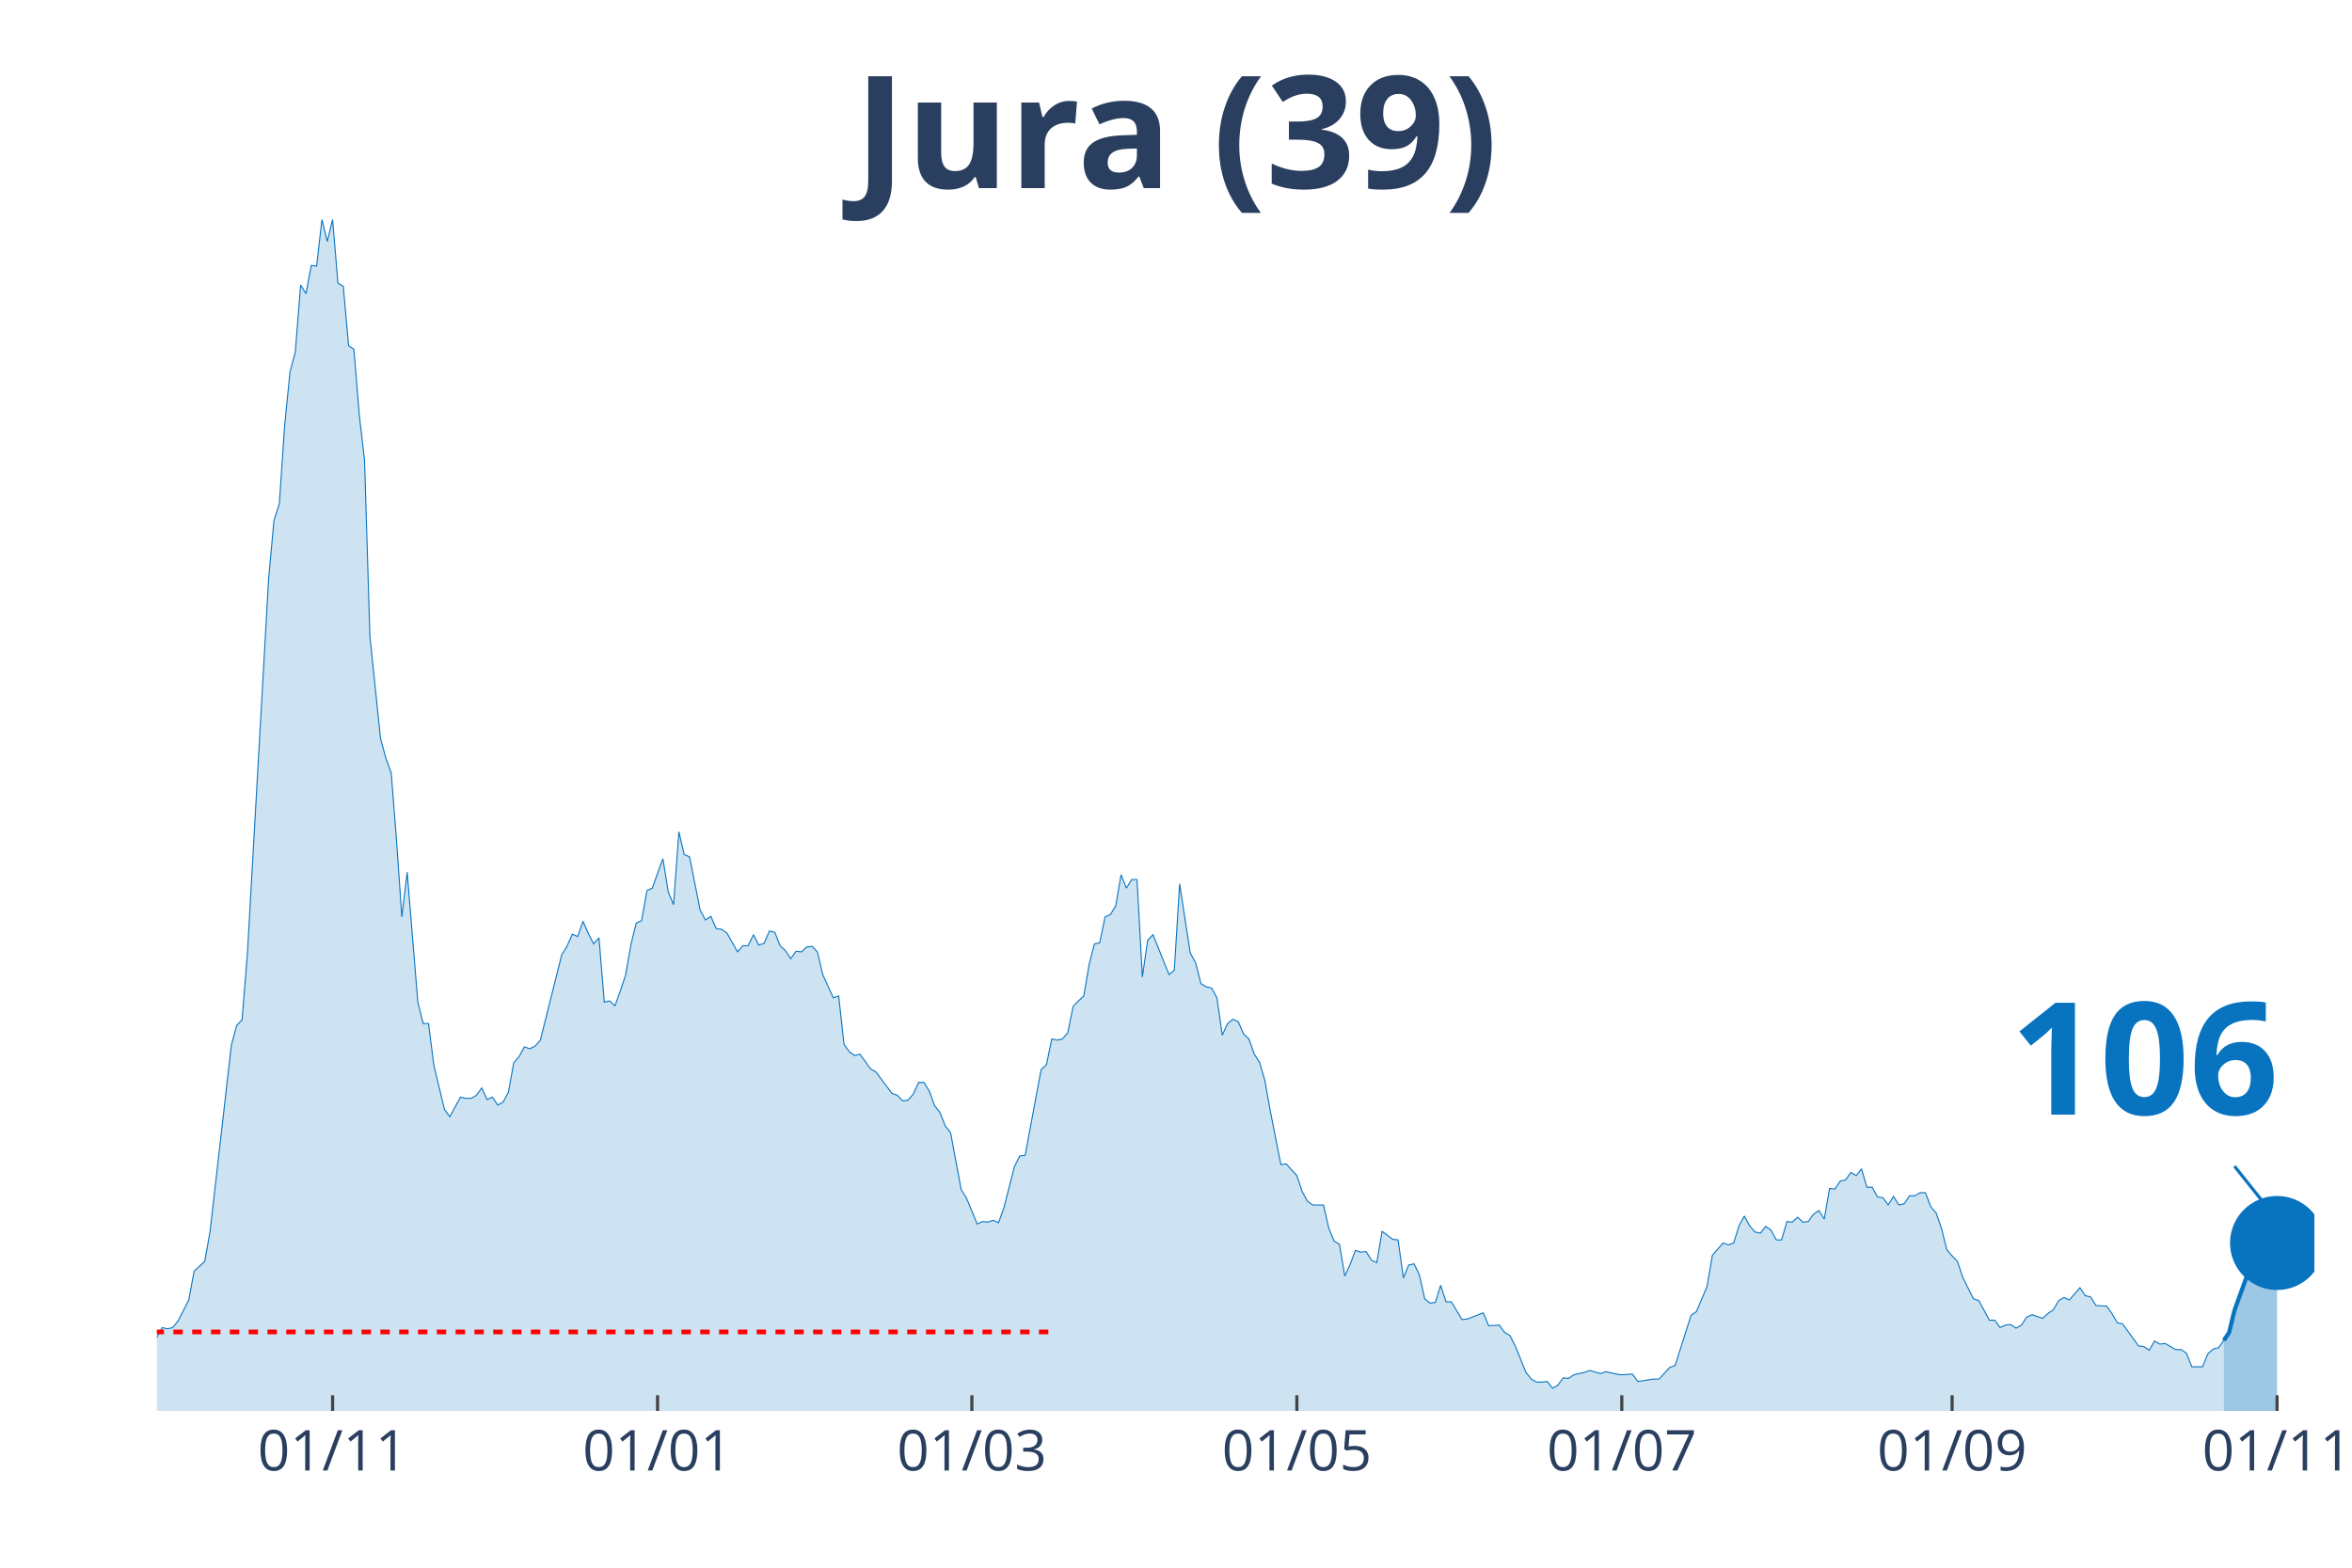
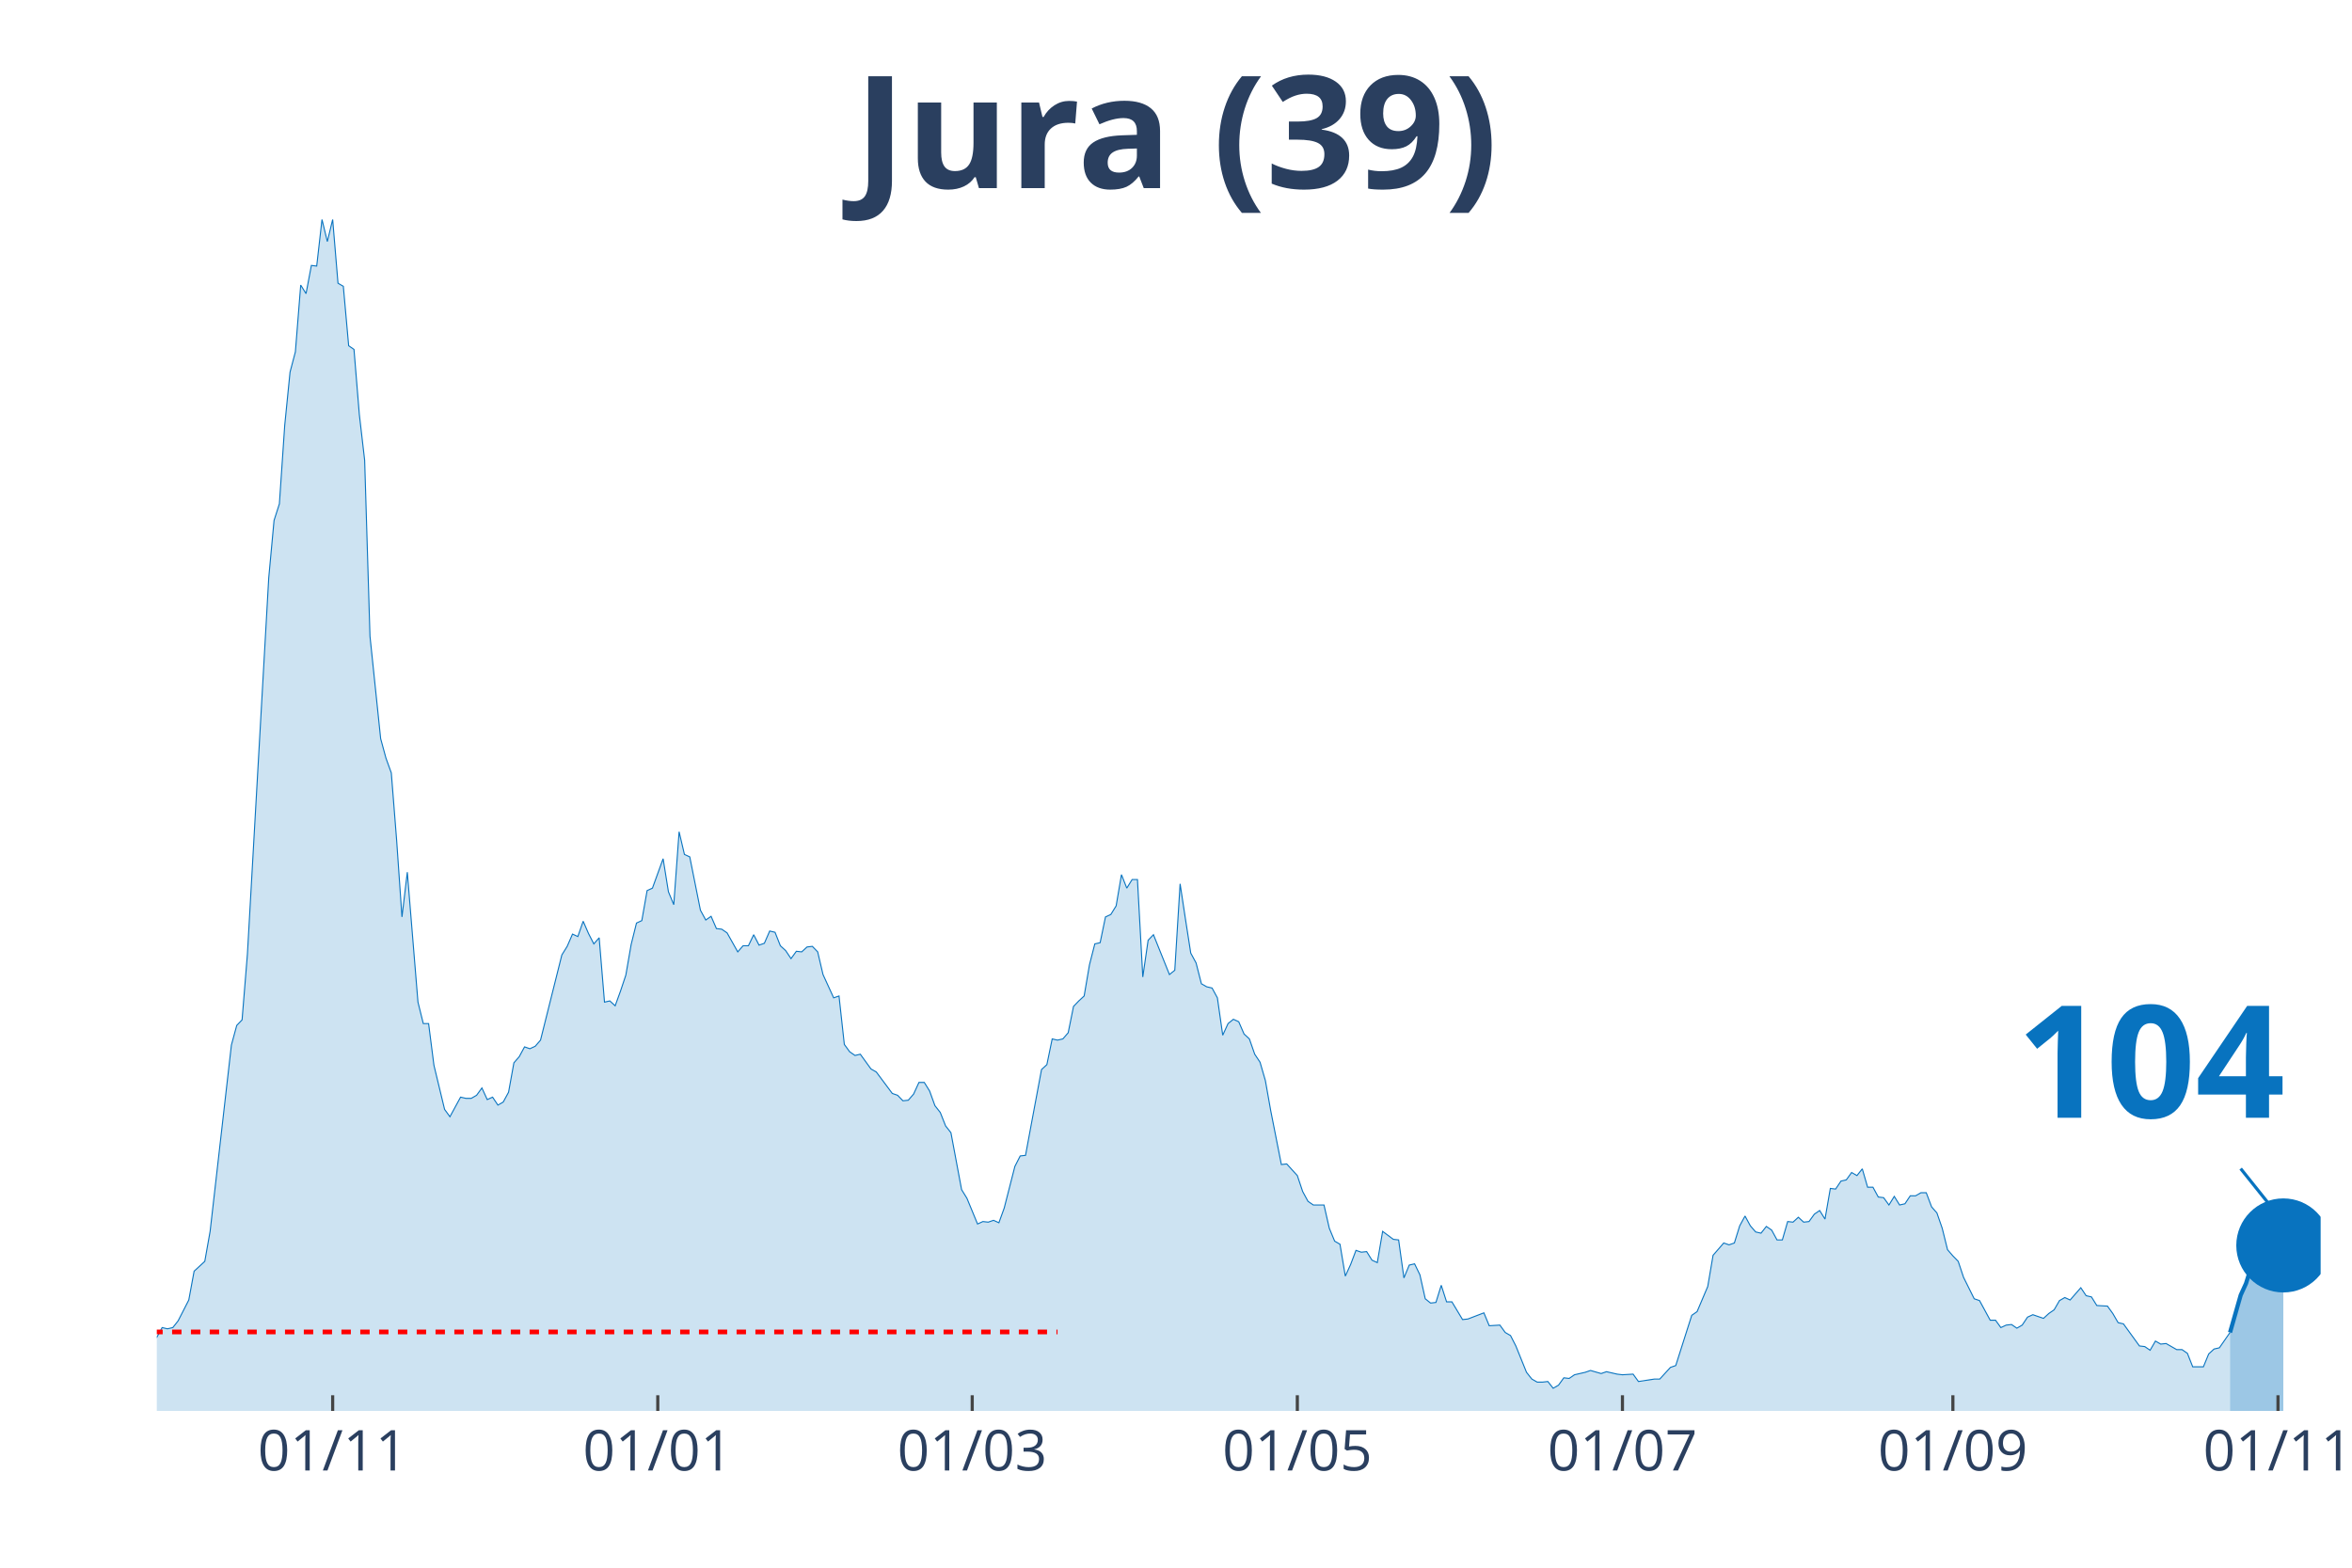
<svg xmlns="http://www.w3.org/2000/svg" class="main-svg" width="1125" height="750" style="" viewBox="0 0 750 500">
  <rect x="0" y="0" width="750" height="500" style="fill: rgb(0, 0, 0); fill-opacity: 0;" />
-   <defs id="defs-458455">
+   <defs id="defs-415f12">
    <g class="clips">
-       <clipPath id="clip458455xyplot" class="plotclip">
-         <rect width="688" height="380" />
+       <clipPath id="clip415f12xyplot" class="plotclip">
+         <rect width="690" height="380" />
      </clipPath>
-       <clipPath class="axesclip" id="clip458455x">
-         <rect x="50" y="0" width="688" height="500" />
+       <clipPath class="axesclip" id="clip415f12x">
+         <rect x="50" y="0" width="690" height="500" />
      </clipPath>
-       <clipPath class="axesclip" id="clip458455y">
+       <clipPath class="axesclip" id="clip415f12y">
        <rect x="0" y="70" width="750" height="380" />
      </clipPath>
-       <clipPath class="axesclip" id="clip458455xy">
-         <rect x="50" y="70" width="688" height="380" />
+       <clipPath class="axesclip" id="clip415f12xy">
+         <rect x="50" y="70" width="690" height="380" />
      </clipPath>
    </g>
    <g class="gradients" />
  </defs>
  <g class="bglayer">
-     <rect class="bg" x="50" y="70" width="688" height="380" style="fill: rgb(0, 0, 0); fill-opacity: 0; stroke-width: 0;" />
+     <rect class="bg" x="50" y="70" width="690" height="380" style="fill: rgb(0, 0, 0); fill-opacity: 0; stroke-width: 0;" />
  </g>
  <g class="layer-below">
    <g class="imagelayer" />
    <g class="shapelayer" />
  </g>
  <g class="cartesianlayer">
    <g class="subplot xy">
      <g class="layer-subplot">
        <g class="shapelayer" />
        <g class="imagelayer" />
      </g>
      <g class="gridlayer">
        <g class="x">
-           <path class="xgrid crisp" transform="translate(106.06,0)" d="M0,70v380" style="stroke: rgb(255, 255, 255); stroke-opacity: 1; stroke-width: 1px;" />
-           <path class="xgrid crisp" transform="translate(209.68,0)" d="M0,70v380" style="stroke: rgb(255, 255, 255); stroke-opacity: 1; stroke-width: 1px;" />
-           <path class="xgrid crisp" transform="translate(309.91,0)" d="M0,70v380" style="stroke: rgb(255, 255, 255); stroke-opacity: 1; stroke-width: 1px;" />
-           <path class="xgrid crisp" transform="translate(413.54,0)" d="M0,70v380" style="stroke: rgb(255, 255, 255); stroke-opacity: 1; stroke-width: 1px;" />
-           <path class="xgrid crisp" transform="translate(517.16,0)" d="M0,70v380" style="stroke: rgb(255, 255, 255); stroke-opacity: 1; stroke-width: 1px;" />
-           <path class="xgrid crisp" transform="translate(622.48,0)" d="M0,70v380" style="stroke: rgb(255, 255, 255); stroke-opacity: 1; stroke-width: 1px;" />
-           <path class="xgrid crisp" transform="translate(726.11,0)" d="M0,70v380" style="stroke: rgb(255, 255, 255); stroke-opacity: 1; stroke-width: 1px;" />
+           <path class="xgrid crisp" transform="translate(106.08,0)" d="M0,70v380" style="stroke: rgb(255, 255, 255); stroke-opacity: 1; stroke-width: 1px;" />
+           <path class="xgrid crisp" transform="translate(209.75,0)" d="M0,70v380" style="stroke: rgb(255, 255, 255); stroke-opacity: 1; stroke-width: 1px;" />
+           <path class="xgrid crisp" transform="translate(310.02,0)" d="M0,70v380" style="stroke: rgb(255, 255, 255); stroke-opacity: 1; stroke-width: 1px;" />
+           <path class="xgrid crisp" transform="translate(413.69,0)" d="M0,70v380" style="stroke: rgb(255, 255, 255); stroke-opacity: 1; stroke-width: 1px;" />
+           <path class="xgrid crisp" transform="translate(517.36,0)" d="M0,70v380" style="stroke: rgb(255, 255, 255); stroke-opacity: 1; stroke-width: 1px;" />
+           <path class="xgrid crisp" transform="translate(622.73,0)" d="M0,70v380" style="stroke: rgb(255, 255, 255); stroke-opacity: 1; stroke-width: 1px;" />
+           <path class="xgrid crisp" transform="translate(726.4,0)" d="M0,70v380" style="stroke: rgb(255, 255, 255); stroke-opacity: 1; stroke-width: 1px;" />
        </g>
        <g class="y" />
      </g>
      <g class="zerolinelayer" />
      <path class="xlines-below" />
      <path class="ylines-below" />
      <g class="overlines-below" />
      <g class="xaxislayer-below" />
      <g class="yaxislayer-below" />
      <g class="overaxes-below" />
-       <g class="plot" transform="translate(50, 70)" clip-path="url('#clip458455xyplot')">
+       <g class="plot" transform="translate(50, 70)" clip-path="url('#clip415f12xyplot')">
        <g class="scatterlayer mlayer">
-           <g class="trace scatter tracec41fec" style="stroke-miterlimit: 2;">
+           <g class="trace scatter trace257529" style="stroke-miterlimit: 2;">
            <g class="fills">
              <g>
-                 <path class="js-fill" d="M659.12,380L-231.03,380L-231.03,378.44L-215.74,378.05L-214.04,379.41L-144.4,378.63L-142.7,377.65L-129.11,377.46L-127.41,376.68L-108.72,377.46L-107.02,378.63L-95.13,377.65L-93.43,377.26L-78.14,375.9L-76.44,374.92L-71.35,373.74L-69.65,373.16L-64.55,373.74L-62.85,372.96L-54.36,370.81L-52.66,368.27L-40.77,368.27L-39.07,367.69L-37.37,367.1L-35.67,367.88L-32.28,365.34L-30.58,363.78L-28.88,364.95L-27.18,363.38L-25.48,361.82L-23.78,361.63L-20.39,364.95L-18.69,363.38L-16.99,360.26L-15.29,359.87L-11.89,356.93L-10.19,355.37L-8.49,355.17L-6.8,355.96L-1.7,358.5L0,356.54L1.7,353.42L3.4,353.81L5.1,353.42L6.8,351.27L10.19,344.62L11.89,335.43L15.29,332.3L16.99,322.73L23.78,263.3L25.48,257.05L27.18,255.29L28.88,234.37L35.67,114.35L37.37,95.98L39.07,90.7L40.77,65.68L42.47,48.67L44.17,42.22L45.87,20.92L47.57,23.65L49.26,14.66L50.96,14.86L52.66,0L54.36,7.04L56.06,0L57.76,20.33L59.46,21.31L61.16,40.27L62.85,41.44L64.55,62.16L66.25,76.82L67.95,132.92L71.35,165.57L73.05,171.82L74.75,176.51L76.44,198.01L78.14,222.45L79.84,208.18L83.24,249.62L84.94,256.46L86.64,256.46L88.34,269.75L91.73,283.83L93.43,286.17L96.83,279.92L98.53,280.31L100.23,280.31L101.93,279.33L103.62,276.99L105.32,280.7L107.02,279.92L108.72,282.46L110.42,281.48L112.12,278.35L113.82,268.97L115.52,267.02L117.21,263.89L118.91,264.48L120.61,263.69L122.31,261.74L129.11,234.57L130.8,231.83L132.5,227.92L134.2,228.7L135.9,223.82L137.6,227.73L139.3,231.05L141,229.09L142.7,249.62L144.4,249.23L146.09,250.79L147.79,246.1L149.49,241.02L151.19,231.24L152.89,224.4L154.59,223.62L156.29,214.04L157.99,213.26L161.38,203.88L163.08,214.43L164.78,218.54L166.48,195.28L168.18,202.51L169.88,203.29L173.27,220.3L174.97,223.43L176.67,222.25L178.37,226.16L180.07,226.36L181.77,227.53L185.17,233.59L186.86,231.64L188.56,231.64L190.26,228.12L191.96,231.44L193.66,230.85L195.36,226.94L197.06,227.34L198.76,231.64L200.45,233.2L202.15,235.74L203.85,233.4L205.55,233.59L207.25,232.03L208.95,231.83L210.65,233.59L212.35,240.82L214.04,244.54L215.74,248.25L217.44,247.66L219.14,263.11L220.84,265.45L222.54,266.63L224.24,266.23L227.63,270.93L229.33,271.9L234.43,278.74L236.13,279.33L237.83,281.09L239.53,280.9L241.22,278.94L242.92,275.23L244.62,275.23L246.32,277.96L248.02,282.65L249.72,284.8L251.42,289.1L253.12,291.26L256.51,309.43L258.21,312.17L261.61,320.38L263.31,319.6L265.01,319.79L266.71,319.21L268.4,319.99L270.1,315.3L273.5,302.01L275.2,298.68L276.9,298.49L278.6,289.3L282,271.12L283.69,269.56L285.39,261.35L287.09,261.74L288.79,261.35L290.49,259.39L292.19,250.99L293.89,249.23L295.59,247.66L297.28,237.7L298.98,231.05L300.68,230.66L302.38,222.45L304.08,221.67L305.78,218.93L307.48,208.96L309.18,213.26L310.87,210.52L312.57,210.52L314.27,241.6L315.97,229.88L317.67,228.12L322.77,240.82L324.46,239.45L326.16,211.89L327.86,223.03L329.56,233.98L331.26,237.11L332.96,243.76L334.66,244.73L336.36,245.12L338.05,248.25L339.75,260.17L341.45,256.46L343.15,255.09L344.85,255.87L346.55,259.78L348.25,261.35L349.95,266.23L351.64,268.78L353.34,274.64L355.04,284.22L358.44,301.42L360.14,301.22L363.54,304.94L365.23,310.02L366.93,313.15L368.63,314.32L372.03,314.32L373.73,321.75L375.43,325.85L377.13,326.83L378.82,337L380.52,333.28L382.22,328.79L383.92,329.37L385.62,329.18L387.32,331.91L389.02,332.7L390.72,322.73L394.11,325.27L395.81,325.46L397.51,337.58L399.21,333.48L400.91,333.09L402.61,336.6L404.31,344.23L406,345.6L407.7,345.4L409.4,339.93L411.1,345.21L412.8,345.21L416.2,350.87L417.9,350.68L422.99,348.72L424.69,352.83L428.09,352.63L429.79,354.98L431.49,355.96L433.19,359.28L436.58,367.69L438.28,369.84L439.98,370.81L441.68,370.81L443.38,370.62L445.08,372.77L446.78,371.79L448.47,369.44L450.17,369.64L451.87,368.47L455.27,367.69L456.97,367.1L460.37,368.08L462.06,367.49L465.46,368.27L467.16,368.47L470.56,368.27L472.26,370.62L477.35,369.84L479.05,369.84L482.45,366.12L484.15,365.53L489.24,349.51L490.94,348.33L494.34,340.32L496.04,330.35L499.44,326.44L501.14,327.03L502.83,326.44L504.53,320.97L506.23,317.84L507.93,320.97L509.63,322.92L511.33,323.31L513.03,321.16L514.73,322.34L516.42,325.46L518.12,325.46L519.82,319.6L521.52,319.79L523.22,318.23L524.92,319.79L526.62,319.6L528.32,317.25L530.01,316.08L531.71,318.82L533.41,309.04L535.11,309.24L536.81,306.7L538.51,306.31L540.21,303.96L541.91,304.94L543.6,302.79L545.3,308.65L547,308.65L548.7,311.78L550.4,311.98L552.1,314.32L553.8,311.58L555.5,314.32L557.2,313.93L558.89,311.39L560.59,311.39L562.29,310.41L563.99,310.41L565.69,314.91L567.39,316.86L569.09,321.75L570.79,328.59L572.48,330.55L574.18,332.3L575.88,337.39L579.28,344.23L580.98,344.81L584.38,351.07L586.07,351.07L587.77,353.42L589.47,352.63L591.17,352.44L592.87,353.61L594.57,352.63L596.27,350.09L597.97,349.31L599.66,349.9L601.36,350.48L603.06,348.92L604.76,347.75L606.46,344.81L608.16,343.84L609.86,344.62L613.25,340.71L614.95,343.25L616.65,343.64L618.35,346.38L621.75,346.57L623.45,348.92L625.15,351.85L626.84,352.24L631.94,359.28L633.64,359.48L635.34,360.65L637.04,357.72L638.74,358.69L640.43,358.5L643.83,360.45L645.53,360.45L647.23,361.63L648.93,365.93L652.33,365.93L654.02,361.82L655.72,360.26L657.42,359.87L659.12,357.52" style="fill: rgb(8, 115, 191); fill-opacity: 0.2; stroke-width: 0;" />
+                 <path class="js-fill" d="M661.11,380L-231.13,380L-231.13,378.44L-215.84,378.05L-214.14,379.41L-144.46,378.63L-142.76,377.65L-129.16,377.46L-127.46,376.68L-108.77,377.46L-107.07,378.63L-95.17,377.65L-93.47,377.26L-78.18,375.9L-76.48,374.92L-71.38,373.74L-69.68,373.16L-64.58,373.74L-62.88,372.96L-54.38,370.81L-52.68,368.27L-40.79,368.27L-39.09,367.69L-37.39,367.1L-35.69,367.88L-32.29,365.34L-30.59,363.78L-28.89,364.95L-27.19,363.38L-25.49,361.82L-23.79,361.63L-20.39,364.95L-18.69,363.38L-17,360.26L-15.3,359.87L-11.9,356.93L-10.2,355.37L-8.5,355.17L-6.8,355.96L-1.7,358.5L0,356.54L1.7,353.42L3.4,353.81L5.1,353.42L6.8,351.27L10.2,344.62L11.9,335.43L15.3,332.3L17,322.73L23.79,263.3L25.49,257.05L27.19,255.29L28.89,234.37L35.69,114.35L37.39,95.98L39.09,90.7L40.79,65.68L42.49,48.67L44.19,42.22L45.89,20.92L47.59,23.65L49.29,14.66L50.99,14.86L52.68,0L54.38,7.04L56.08,0L57.78,20.33L59.48,21.31L61.18,40.27L62.88,41.44L64.58,62.16L66.28,76.82L67.98,132.92L71.38,165.57L73.08,171.82L74.78,176.51L76.48,198.01L78.18,222.45L79.88,208.18L83.28,249.62L84.98,256.46L86.67,256.46L88.37,269.75L91.77,283.83L93.47,286.17L96.87,279.92L98.57,280.31L100.27,280.31L101.97,279.33L103.67,276.99L105.37,280.7L107.07,279.92L108.77,282.46L110.47,281.48L112.17,278.35L113.87,268.97L115.57,267.02L117.27,263.89L118.97,264.48L120.67,263.69L122.36,261.74L129.16,234.57L130.86,231.83L132.56,227.92L134.26,228.7L135.96,223.82L137.66,227.73L139.36,231.05L141.06,229.09L142.76,249.62L144.46,249.23L146.16,250.79L147.86,246.1L149.56,241.02L151.26,231.24L152.96,224.4L154.66,223.62L156.35,214.04L158.05,213.26L161.45,203.88L163.15,214.43L164.85,218.54L166.55,195.28L168.25,202.51L169.95,203.29L173.35,220.3L175.05,223.43L176.75,222.25L178.45,226.16L180.15,226.36L181.85,227.53L185.25,233.59L186.95,231.64L188.65,231.64L190.34,228.12L192.04,231.44L193.74,230.85L195.44,226.94L197.14,227.34L198.84,231.64L200.54,233.2L202.24,235.74L203.94,233.4L205.64,233.59L207.34,232.03L209.04,231.83L210.74,233.59L212.44,240.82L214.14,244.54L215.84,248.25L217.54,247.66L219.24,263.11L220.94,265.45L222.64,266.63L224.33,266.23L227.73,270.93L229.43,271.9L234.53,278.74L236.23,279.33L237.93,281.09L239.63,280.9L241.33,278.94L243.03,275.23L244.73,275.23L246.43,277.96L248.13,282.65L249.83,284.8L251.53,289.1L253.23,291.26L256.63,309.43L258.33,312.17L261.72,320.38L263.42,319.6L265.12,319.79L266.82,319.21L268.52,319.99L270.22,315.3L273.62,302.01L275.32,298.68L277.02,298.49L278.72,289.3L282.12,271.12L283.82,269.56L285.52,261.35L287.22,261.74L288.92,261.35L290.62,259.39L292.32,250.99L294.01,249.23L295.71,247.66L297.41,237.7L299.11,231.05L300.81,230.66L302.51,222.45L304.21,221.67L305.91,218.93L307.61,208.96L309.31,213.26L311.01,210.52L312.71,210.52L314.41,241.6L316.11,229.88L317.81,228.12L322.91,240.82L324.61,239.45L326.31,211.89L328,223.03L329.7,233.98L331.4,237.11L333.1,243.76L334.8,244.73L336.5,245.12L338.2,248.25L339.9,260.17L341.6,256.46L343.3,255.09L345,255.87L346.7,259.78L348.4,261.35L350.1,266.23L351.8,268.78L353.5,274.64L355.2,284.22L358.6,301.42L360.3,301.22L363.69,304.94L365.39,310.02L367.09,313.15L368.79,314.32L372.19,314.32L373.89,321.75L375.59,325.85L377.29,326.83L378.99,337L380.69,333.28L382.39,328.79L384.09,329.37L385.79,329.18L387.49,331.91L389.19,332.7L390.89,322.73L394.29,325.27L395.99,325.46L397.68,337.58L399.38,333.48L401.08,333.09L402.78,336.6L404.48,344.23L406.18,345.6L407.88,345.4L409.58,339.93L411.28,345.21L412.98,345.21L416.38,350.87L418.08,350.68L423.18,348.72L424.88,352.83L428.28,352.63L429.98,354.98L431.67,355.96L433.37,359.28L436.77,367.69L438.47,369.84L440.17,370.81L441.87,370.81L443.57,370.62L445.27,372.77L446.97,371.79L448.67,369.44L450.37,369.64L452.07,368.47L455.47,367.69L457.17,367.1L460.57,368.08L462.27,367.49L465.67,368.27L467.36,368.47L470.76,368.27L472.46,370.62L477.56,369.84L479.26,369.84L482.66,366.12L484.36,365.53L489.46,349.51L491.16,348.33L494.56,340.32L496.26,330.35L499.66,326.44L501.35,327.03L503.05,326.44L504.75,320.97L506.45,317.84L508.15,320.97L509.85,322.92L511.55,323.31L513.25,321.16L514.95,322.34L516.65,325.46L518.35,325.46L520.05,319.6L521.75,319.79L523.45,318.23L525.15,319.79L526.85,319.6L528.55,317.25L530.25,316.08L531.95,318.82L533.65,309.04L535.34,309.24L537.04,306.7L538.74,306.31L540.44,303.96L542.14,304.94L543.84,302.79L545.54,308.65L547.24,308.65L548.94,311.78L550.64,311.98L552.34,314.32L554.04,311.58L555.74,314.32L557.44,313.93L559.14,311.39L560.84,311.39L562.54,310.41L564.24,310.41L565.94,314.91L567.64,316.86L569.33,321.75L571.03,328.59L572.73,330.55L574.43,332.3L576.13,337.39L579.53,344.23L581.23,344.81L584.63,351.07L586.33,351.07L588.03,353.42L589.73,352.63L591.43,352.44L593.13,353.61L594.83,352.63L596.53,350.09L598.23,349.31L599.93,349.9L601.63,350.48L603.33,348.92L605.02,347.75L606.72,344.81L608.42,343.84L610.12,344.62L613.52,340.71L615.22,343.25L616.92,343.64L618.62,346.38L622.02,346.57L623.72,348.92L625.42,351.85L627.12,352.24L632.22,359.28L633.92,359.48L635.62,360.65L637.32,357.72L639.01,358.69L640.71,358.5L644.11,360.45L645.81,360.45L647.51,361.63L649.21,365.93L652.61,365.93L654.31,361.82L656.01,360.26L657.71,359.87L661.11,354.98" style="fill: rgb(8, 115, 191); fill-opacity: 0.2; stroke-width: 0;" />
              </g>
            </g>
            <g class="errorbars" />
            <g class="lines">
-               <path class="js-line" d="M-231.03,378.44L-215.74,378.05L-214.04,379.41L-144.4,378.63L-142.7,377.65L-129.11,377.46L-127.41,376.68L-108.72,377.46L-107.02,378.63L-95.13,377.65L-93.43,377.26L-78.14,375.9L-76.44,374.92L-71.35,373.74L-69.65,373.16L-64.55,373.74L-62.85,372.96L-54.36,370.81L-52.66,368.27L-40.77,368.27L-39.07,367.69L-37.37,367.1L-35.67,367.88L-32.28,365.34L-30.58,363.78L-28.88,364.95L-27.18,363.38L-25.48,361.82L-23.78,361.63L-20.39,364.95L-18.69,363.38L-16.99,360.26L-15.29,359.87L-11.89,356.93L-10.19,355.37L-8.49,355.17L-6.8,355.96L-1.7,358.5L0,356.54L1.7,353.42L3.4,353.81L5.1,353.42L6.8,351.27L10.19,344.62L11.89,335.43L15.29,332.3L16.99,322.73L23.78,263.3L25.48,257.05L27.18,255.29L28.88,234.37L35.67,114.35L37.37,95.98L39.07,90.7L40.77,65.68L42.47,48.67L44.17,42.22L45.87,20.92L47.57,23.65L49.26,14.66L50.96,14.86L52.66,0L54.36,7.04L56.06,0L57.76,20.33L59.46,21.31L61.16,40.27L62.85,41.44L64.55,62.16L66.25,76.82L67.95,132.92L71.35,165.57L73.05,171.82L74.75,176.51L76.44,198.01L78.14,222.45L79.84,208.18L83.24,249.62L84.94,256.46L86.64,256.46L88.34,269.75L91.73,283.83L93.43,286.17L96.83,279.92L98.53,280.31L100.23,280.31L101.93,279.33L103.62,276.99L105.32,280.7L107.02,279.92L108.72,282.46L110.42,281.48L112.12,278.35L113.82,268.97L115.52,267.02L117.21,263.89L118.91,264.48L120.61,263.69L122.31,261.74L129.11,234.57L130.8,231.83L132.5,227.92L134.2,228.7L135.9,223.82L137.6,227.73L139.3,231.05L141,229.09L142.7,249.62L144.4,249.23L146.09,250.79L147.79,246.1L149.49,241.02L151.19,231.24L152.89,224.4L154.59,223.62L156.29,214.04L157.99,213.26L161.38,203.88L163.08,214.43L164.78,218.54L166.48,195.28L168.18,202.51L169.88,203.29L173.27,220.3L174.97,223.43L176.67,222.25L178.37,226.16L180.07,226.36L181.77,227.53L185.17,233.59L186.86,231.64L188.56,231.64L190.26,228.12L191.96,231.44L193.66,230.85L195.36,226.94L197.06,227.34L198.76,231.64L200.45,233.2L202.15,235.74L203.85,233.4L205.55,233.59L207.25,232.03L208.95,231.83L210.65,233.59L212.35,240.82L214.04,244.54L215.74,248.25L217.44,247.66L219.14,263.11L220.84,265.45L222.54,266.63L224.24,266.23L227.63,270.93L229.33,271.9L234.43,278.74L236.13,279.33L237.83,281.09L239.53,280.9L241.22,278.94L242.92,275.23L244.62,275.23L246.32,277.96L248.02,282.65L249.72,284.8L251.42,289.1L253.12,291.26L256.51,309.43L258.21,312.17L261.61,320.38L263.31,319.6L265.01,319.79L266.71,319.21L268.4,319.99L270.1,315.3L273.5,302.01L275.2,298.68L276.9,298.49L278.6,289.3L282,271.12L283.69,269.56L285.39,261.35L287.09,261.74L288.79,261.35L290.49,259.39L292.19,250.99L293.89,249.23L295.59,247.66L297.28,237.7L298.98,231.05L300.68,230.66L302.38,222.45L304.08,221.67L305.78,218.93L307.48,208.96L309.18,213.26L310.87,210.52L312.57,210.52L314.27,241.6L315.97,229.88L317.67,228.12L322.77,240.82L324.46,239.45L326.16,211.89L327.86,223.03L329.56,233.98L331.26,237.11L332.96,243.76L334.66,244.73L336.36,245.12L338.05,248.25L339.75,260.17L341.45,256.46L343.15,255.09L344.85,255.87L346.55,259.78L348.25,261.35L349.95,266.23L351.64,268.78L353.34,274.64L355.04,284.22L358.44,301.42L360.14,301.22L363.54,304.94L365.23,310.02L366.93,313.15L368.63,314.32L372.03,314.32L373.73,321.75L375.43,325.85L377.13,326.83L378.82,337L380.52,333.28L382.22,328.79L383.92,329.37L385.62,329.18L387.32,331.91L389.02,332.7L390.72,322.73L394.11,325.27L395.81,325.46L397.51,337.58L399.21,333.48L400.91,333.09L402.61,336.6L404.31,344.23L406,345.6L407.7,345.4L409.4,339.93L411.1,345.21L412.8,345.21L416.2,350.87L417.9,350.68L422.99,348.72L424.69,352.83L428.09,352.63L429.79,354.98L431.49,355.96L433.19,359.28L436.58,367.69L438.28,369.84L439.98,370.81L441.68,370.81L443.38,370.62L445.08,372.77L446.78,371.79L448.47,369.44L450.17,369.64L451.87,368.47L455.27,367.69L456.97,367.1L460.37,368.08L462.06,367.49L465.46,368.27L467.16,368.47L470.56,368.27L472.26,370.62L477.35,369.84L479.05,369.84L482.45,366.12L484.15,365.53L489.24,349.51L490.94,348.33L494.34,340.32L496.04,330.35L499.44,326.44L501.14,327.03L502.83,326.44L504.53,320.97L506.23,317.84L507.93,320.97L509.63,322.92L511.33,323.31L513.03,321.16L514.73,322.34L516.42,325.46L518.12,325.46L519.82,319.6L521.52,319.79L523.22,318.23L524.92,319.79L526.62,319.6L528.32,317.25L530.01,316.08L531.71,318.82L533.41,309.04L535.11,309.24L536.81,306.7L538.51,306.31L540.21,303.96L541.91,304.94L543.6,302.79L545.3,308.65L547,308.65L548.7,311.78L550.4,311.98L552.1,314.32L553.8,311.58L555.5,314.32L557.2,313.93L558.89,311.39L560.59,311.39L562.29,310.41L563.99,310.41L565.69,314.91L567.39,316.86L569.09,321.75L570.79,328.59L572.48,330.55L574.18,332.3L575.88,337.39L579.28,344.23L580.98,344.81L584.38,351.07L586.07,351.07L587.77,353.42L589.47,352.63L591.17,352.44L592.87,353.61L594.57,352.63L596.27,350.09L597.97,349.31L599.66,349.9L601.36,350.48L603.06,348.92L604.76,347.75L606.46,344.81L608.16,343.84L609.86,344.62L613.25,340.71L614.95,343.25L616.65,343.64L618.35,346.38L621.75,346.57L623.45,348.92L625.15,351.85L626.84,352.24L631.94,359.28L633.64,359.48L635.34,360.65L637.04,357.72L638.74,358.69L640.43,358.5L643.83,360.45L645.53,360.45L647.23,361.63L648.93,365.93L652.33,365.93L654.02,361.82L655.72,360.26L657.42,359.87L659.12,357.52" style="vector-effect: non-scaling-stroke; fill: none; stroke: rgb(8, 115, 191); stroke-opacity: 1; stroke-width: 0.5px; opacity: 1;" />
+               <path class="js-line" d="M-231.13,378.44L-215.84,378.05L-214.14,379.41L-144.46,378.63L-142.76,377.65L-129.16,377.46L-127.46,376.68L-108.77,377.46L-107.07,378.63L-95.17,377.65L-93.47,377.26L-78.18,375.9L-76.48,374.92L-71.38,373.74L-69.68,373.16L-64.58,373.74L-62.88,372.96L-54.38,370.81L-52.68,368.27L-40.79,368.27L-39.09,367.69L-37.39,367.1L-35.69,367.88L-32.29,365.34L-30.59,363.78L-28.89,364.95L-27.19,363.38L-25.49,361.82L-23.79,361.63L-20.39,364.95L-18.69,363.38L-17,360.26L-15.3,359.87L-11.9,356.93L-10.2,355.37L-8.5,355.17L-6.8,355.96L-1.7,358.5L0,356.54L1.7,353.42L3.4,353.81L5.1,353.42L6.8,351.27L10.2,344.62L11.9,335.43L15.3,332.3L17,322.73L23.79,263.3L25.49,257.05L27.19,255.29L28.89,234.37L35.69,114.35L37.39,95.98L39.09,90.7L40.79,65.68L42.49,48.67L44.19,42.22L45.89,20.92L47.59,23.65L49.29,14.66L50.99,14.86L52.68,0L54.38,7.04L56.08,0L57.78,20.33L59.48,21.31L61.18,40.27L62.88,41.44L64.58,62.16L66.28,76.82L67.98,132.92L71.38,165.57L73.08,171.82L74.78,176.51L76.48,198.01L78.18,222.45L79.88,208.18L83.28,249.62L84.98,256.46L86.67,256.46L88.37,269.75L91.77,283.83L93.47,286.17L96.87,279.92L98.57,280.31L100.27,280.31L101.97,279.33L103.67,276.99L105.37,280.7L107.07,279.92L108.77,282.46L110.47,281.48L112.17,278.35L113.87,268.97L115.57,267.02L117.27,263.89L118.97,264.48L120.67,263.69L122.36,261.74L129.16,234.57L130.86,231.83L132.56,227.92L134.26,228.7L135.96,223.82L137.66,227.73L139.36,231.05L141.06,229.09L142.76,249.62L144.46,249.23L146.16,250.79L147.86,246.1L149.56,241.02L151.26,231.24L152.96,224.4L154.66,223.62L156.35,214.04L158.05,213.26L161.45,203.88L163.15,214.43L164.85,218.54L166.55,195.28L168.25,202.51L169.95,203.29L173.35,220.3L175.05,223.43L176.75,222.25L178.45,226.16L180.15,226.36L181.85,227.53L185.25,233.59L186.95,231.64L188.65,231.64L190.34,228.12L192.04,231.44L193.74,230.85L195.44,226.94L197.14,227.34L198.84,231.64L200.54,233.2L202.24,235.74L203.94,233.4L205.64,233.59L207.34,232.03L209.04,231.83L210.74,233.59L212.44,240.82L214.14,244.54L215.84,248.25L217.54,247.66L219.24,263.11L220.94,265.45L222.64,266.63L224.33,266.23L227.73,270.93L229.43,271.9L234.53,278.74L236.23,279.33L237.93,281.09L239.63,280.9L241.33,278.94L243.03,275.23L244.73,275.23L246.43,277.96L248.13,282.65L249.83,284.8L251.53,289.1L253.23,291.26L256.63,309.43L258.33,312.17L261.72,320.38L263.42,319.6L265.12,319.79L266.82,319.21L268.52,319.99L270.22,315.3L273.62,302.01L275.32,298.68L277.02,298.49L278.72,289.3L282.12,271.12L283.82,269.56L285.52,261.35L287.22,261.74L288.92,261.35L290.62,259.39L292.32,250.99L294.01,249.23L295.71,247.66L297.41,237.7L299.11,231.05L300.81,230.66L302.51,222.45L304.21,221.67L305.91,218.93L307.61,208.96L309.31,213.26L311.01,210.52L312.71,210.52L314.41,241.6L316.11,229.88L317.81,228.12L322.91,240.82L324.61,239.45L326.31,211.89L328,223.03L329.7,233.98L331.4,237.11L333.1,243.76L334.8,244.73L336.5,245.12L338.2,248.25L339.9,260.17L341.6,256.46L343.3,255.09L345,255.87L346.7,259.78L348.4,261.35L350.1,266.23L351.8,268.78L353.5,274.64L355.2,284.22L358.6,301.42L360.3,301.22L363.69,304.94L365.39,310.02L367.09,313.15L368.79,314.32L372.19,314.32L373.89,321.75L375.59,325.85L377.29,326.83L378.99,337L380.69,333.28L382.39,328.79L384.09,329.37L385.79,329.18L387.49,331.91L389.19,332.7L390.89,322.73L394.29,325.27L395.99,325.46L397.68,337.58L399.38,333.48L401.08,333.09L402.78,336.6L404.48,344.23L406.18,345.6L407.88,345.4L409.58,339.93L411.28,345.21L412.98,345.21L416.38,350.87L418.08,350.68L423.18,348.72L424.88,352.83L428.28,352.63L429.98,354.98L431.67,355.96L433.37,359.28L436.77,367.69L438.47,369.84L440.17,370.81L441.87,370.81L443.57,370.62L445.27,372.77L446.97,371.79L448.67,369.44L450.37,369.64L452.07,368.47L455.47,367.69L457.17,367.1L460.57,368.08L462.27,367.49L465.67,368.27L467.36,368.47L470.76,368.27L472.46,370.62L477.56,369.84L479.26,369.84L482.66,366.12L484.36,365.53L489.46,349.51L491.16,348.33L494.56,340.32L496.26,330.35L499.66,326.44L501.35,327.03L503.05,326.44L504.75,320.97L506.45,317.84L508.15,320.97L509.85,322.92L511.55,323.31L513.25,321.16L514.95,322.34L516.65,325.46L518.35,325.46L520.05,319.6L521.75,319.79L523.45,318.23L525.15,319.79L526.85,319.6L528.55,317.25L530.25,316.08L531.95,318.82L533.65,309.04L535.34,309.24L537.04,306.7L538.74,306.31L540.44,303.96L542.14,304.94L543.84,302.79L545.54,308.65L547.24,308.65L548.94,311.78L550.64,311.98L552.34,314.32L554.04,311.58L555.74,314.32L557.44,313.93L559.14,311.39L560.84,311.39L562.54,310.41L564.24,310.41L565.94,314.91L567.64,316.86L569.33,321.75L571.03,328.59L572.73,330.55L574.43,332.3L576.13,337.39L579.53,344.23L581.23,344.81L584.63,351.07L586.33,351.07L588.03,353.42L589.73,352.63L591.43,352.44L593.13,353.61L594.83,352.63L596.53,350.09L598.23,349.31L599.93,349.9L601.63,350.48L603.33,348.92L605.02,347.75L606.72,344.81L608.42,343.84L610.12,344.62L613.52,340.71L615.22,343.25L616.92,343.64L618.62,346.38L622.02,346.57L623.72,348.92L625.42,351.85L627.12,352.24L632.22,359.28L633.92,359.48L635.62,360.65L637.32,357.72L639.01,358.69L640.71,358.5L644.11,360.45L645.81,360.45L647.51,361.63L649.21,365.93L652.61,365.93L654.31,361.82L656.01,360.26L657.71,359.87L661.11,354.98" style="vector-effect: non-scaling-stroke; fill: none; stroke: rgb(8, 115, 191); stroke-opacity: 1; stroke-width: 0.5px; opacity: 1;" />
            </g>
            <g class="points" />
            <g class="text" />
          </g>
-           <g class="trace scatter tracec819a5" style="stroke-miterlimit: 2;">
+           <g class="trace scatter tracebdb9c1" style="stroke-miterlimit: 2;">
            <g class="fills">
              <g>
-                 <path class="js-fill" d="M676.11,380L659.12,380L659.12,357.52L660.82,354.98L662.52,347.94L667.61,333.87L669.31,333.28L671.01,337.78L672.71,328.4L674.41,328.59L676.11,326.44" style="fill: rgb(8, 115, 191); fill-opacity: 0.4; stroke-width: 0;" />
+                 <path class="js-fill" d="M678.1,380L661.11,380L661.11,354.98L664.51,343.06L666.21,339.34L667.91,333.87L669.61,333.28L671.31,337.78L673,328.4L674.7,328.59L676.4,326.44L678.1,327.22" style="fill: rgb(8, 115, 191); fill-opacity: 0.4; stroke-width: 0;" />
              </g>
            </g>
            <g class="errorbars" />
            <g class="lines">
-               <path class="js-line" d="M659.12,357.52L660.82,354.98L662.52,347.94L667.61,333.87L669.31,333.28L671.01,337.78L672.71,328.4L674.41,328.59L676.11,326.44" style="vector-effect: non-scaling-stroke; fill: none; stroke: rgb(8, 115, 191); stroke-opacity: 1; stroke-width: 2px; opacity: 1;" />
+               <path class="js-line" d="M661.11,354.98L664.51,343.06L666.21,339.34L667.91,333.87L669.61,333.28L671.31,337.78L673,328.4L674.7,328.59L676.4,326.44L678.1,327.22" style="vector-effect: non-scaling-stroke; fill: none; stroke: rgb(8, 115, 191); stroke-opacity: 1; stroke-width: 2px; opacity: 1;" />
            </g>
            <g class="points" />
            <g class="text" />
          </g>
-           <g class="trace scatter trace8b9c04" style="stroke-miterlimit: 2; opacity: 1;">
+           <g class="trace scatter trace6ee976" style="stroke-miterlimit: 2; opacity: 1;">
            <g class="fills" />
            <g class="errorbars" />
            <g class="lines" />
            <g class="points">
-               <path class="point" transform="translate(676.11,326.44)" d="M15,0A15,15 0 1,1 0,-15A15,15 0 0,1 15,0Z" style="opacity: 1; stroke-width: 0px; fill: rgb(8, 115, 191); fill-opacity: 1;" />
+               <path class="point" transform="translate(678.1,327.22)" d="M15,0A15,15 0 1,1 0,-15A15,15 0 0,1 15,0Z" style="opacity: 1; stroke-width: 0px; fill: rgb(8, 115, 191); fill-opacity: 1;" />
            </g>
            <g class="text" />
          </g>
        </g>
      </g>
      <g class="overplot" />
      <path class="xlines-above crisp" style="fill: none; stroke-width: 1px; stroke: rgb(0, 0, 0); stroke-opacity: 0;" d="" />
      <path class="ylines-above crisp" style="fill: none;" d="M0,0" />
      <g class="overlines-above" />
      <g class="xaxislayer-above">
-         <path class="xtick ticks crisp" d="M0,450v-5" transform="translate(106.06,0)" style="stroke: rgb(68, 68, 68); stroke-opacity: 1; stroke-width: 1px;" />
-         <path class="xtick ticks crisp" d="M0,450v-5" transform="translate(209.68,0)" style="stroke: rgb(68, 68, 68); stroke-opacity: 1; stroke-width: 1px;" />
-         <path class="xtick ticks crisp" d="M0,450v-5" transform="translate(309.91,0)" style="stroke: rgb(68, 68, 68); stroke-opacity: 1; stroke-width: 1px;" />
-         <path class="xtick ticks crisp" d="M0,450v-5" transform="translate(413.54,0)" style="stroke: rgb(68, 68, 68); stroke-opacity: 1; stroke-width: 1px;" />
-         <path class="xtick ticks crisp" d="M0,450v-5" transform="translate(517.16,0)" style="stroke: rgb(68, 68, 68); stroke-opacity: 1; stroke-width: 1px;" />
-         <path class="xtick ticks crisp" d="M0,450v-5" transform="translate(622.48,0)" style="stroke: rgb(68, 68, 68); stroke-opacity: 1; stroke-width: 1px;" />
-         <path class="xtick ticks crisp" d="M0,450v-5" transform="translate(726.11,0)" style="stroke: rgb(68, 68, 68); stroke-opacity: 1; stroke-width: 1px;" />
+         <path class="xtick ticks crisp" d="M0,450v-5" transform="translate(106.08,0)" style="stroke: rgb(68, 68, 68); stroke-opacity: 1; stroke-width: 1px;" />
+         <path class="xtick ticks crisp" d="M0,450v-5" transform="translate(209.75,0)" style="stroke: rgb(68, 68, 68); stroke-opacity: 1; stroke-width: 1px;" />
+         <path class="xtick ticks crisp" d="M0,450v-5" transform="translate(310.02,0)" style="stroke: rgb(68, 68, 68); stroke-opacity: 1; stroke-width: 1px;" />
+         <path class="xtick ticks crisp" d="M0,450v-5" transform="translate(413.69,0)" style="stroke: rgb(68, 68, 68); stroke-opacity: 1; stroke-width: 1px;" />
+         <path class="xtick ticks crisp" d="M0,450v-5" transform="translate(517.36,0)" style="stroke: rgb(68, 68, 68); stroke-opacity: 1; stroke-width: 1px;" />
+         <path class="xtick ticks crisp" d="M0,450v-5" transform="translate(622.73,0)" style="stroke: rgb(68, 68, 68); stroke-opacity: 1; stroke-width: 1px;" />
+         <path class="xtick ticks crisp" d="M0,450v-5" transform="translate(726.4,0)" style="stroke: rgb(68, 68, 68); stroke-opacity: 1; stroke-width: 1px;" />
        <g class="xtick">
-           <text text-anchor="middle" x="0" y="469" transform="translate(106.06,0)" style="font-family: 'Open Sans', verdana, arial, sans-serif; font-size: 18px; fill: rgb(42, 63, 95); fill-opacity: 1; white-space: pre;">01/11</text>
+           <text text-anchor="middle" x="0" y="469" transform="translate(106.08,0)" style="font-family: 'Open Sans', verdana, arial, sans-serif; font-size: 18px; fill: rgb(42, 63, 95); fill-opacity: 1; white-space: pre;">01/11</text>
        </g>
        <g class="xtick">
-           <text text-anchor="middle" x="0" y="469" transform="translate(209.68,0)" style="font-family: 'Open Sans', verdana, arial, sans-serif; font-size: 18px; fill: rgb(42, 63, 95); fill-opacity: 1; white-space: pre;">01/01</text>
+           <text text-anchor="middle" x="0" y="469" transform="translate(209.75,0)" style="font-family: 'Open Sans', verdana, arial, sans-serif; font-size: 18px; fill: rgb(42, 63, 95); fill-opacity: 1; white-space: pre;">01/01</text>
        </g>
        <g class="xtick">
-           <text text-anchor="middle" x="0" y="469" transform="translate(309.91,0)" style="font-family: 'Open Sans', verdana, arial, sans-serif; font-size: 18px; fill: rgb(42, 63, 95); fill-opacity: 1; white-space: pre;">01/03</text>
+           <text text-anchor="middle" x="0" y="469" transform="translate(310.02,0)" style="font-family: 'Open Sans', verdana, arial, sans-serif; font-size: 18px; fill: rgb(42, 63, 95); fill-opacity: 1; white-space: pre;">01/03</text>
        </g>
        <g class="xtick">
-           <text text-anchor="middle" x="0" y="469" transform="translate(413.54,0)" style="font-family: 'Open Sans', verdana, arial, sans-serif; font-size: 18px; fill: rgb(42, 63, 95); fill-opacity: 1; white-space: pre;">01/05</text>
+           <text text-anchor="middle" x="0" y="469" transform="translate(413.69,0)" style="font-family: 'Open Sans', verdana, arial, sans-serif; font-size: 18px; fill: rgb(42, 63, 95); fill-opacity: 1; white-space: pre;">01/05</text>
        </g>
        <g class="xtick">
-           <text text-anchor="middle" x="0" y="469" transform="translate(517.16,0)" style="font-family: 'Open Sans', verdana, arial, sans-serif; font-size: 18px; fill: rgb(42, 63, 95); fill-opacity: 1; white-space: pre;">01/07</text>
+           <text text-anchor="middle" x="0" y="469" transform="translate(517.36,0)" style="font-family: 'Open Sans', verdana, arial, sans-serif; font-size: 18px; fill: rgb(42, 63, 95); fill-opacity: 1; white-space: pre;">01/07</text>
        </g>
        <g class="xtick">
-           <text text-anchor="middle" x="0" y="469" transform="translate(622.48,0)" style="font-family: 'Open Sans', verdana, arial, sans-serif; font-size: 18px; fill: rgb(42, 63, 95); fill-opacity: 1; white-space: pre;">01/09</text>
+           <text text-anchor="middle" x="0" y="469" transform="translate(622.73,0)" style="font-family: 'Open Sans', verdana, arial, sans-serif; font-size: 18px; fill: rgb(42, 63, 95); fill-opacity: 1; white-space: pre;">01/09</text>
        </g>
        <g class="xtick">
-           <text text-anchor="middle" x="0" y="469" transform="translate(726.11,0)" style="font-family: 'Open Sans', verdana, arial, sans-serif; font-size: 18px; fill: rgb(42, 63, 95); fill-opacity: 1; white-space: pre;">01/11</text>
+           <text text-anchor="middle" x="0" y="469" transform="translate(726.4,0)" style="font-family: 'Open Sans', verdana, arial, sans-serif; font-size: 18px; fill: rgb(42, 63, 95); fill-opacity: 1; white-space: pre;">01/11</text>
        </g>
      </g>
      <g class="yaxislayer-above" />
      <g class="overaxes-above" />
    </g>
  </g>
  <g class="polarlayer" />
  <g class="ternarylayer" />
  <g class="geolayer" />
  <g class="funnelarealayer" />
  <g class="pielayer" />
  <g class="treemaplayer" />
  <g class="sunburstlayer" />
  <g class="glimages" />
-   <defs id="topdefs-458455">
+   <defs id="topdefs-415f12">
    <g class="clips" />
  </defs>
  <g class="layer-above">
    <g class="imagelayer" />
    <g class="shapelayer">
-       <path data-index="0" fill-rule="evenodd" d="M-904.71,424.8L337.09,424.8" clip-path="url('#clip458455xy')" style="opacity: 1; stroke: rgb(255, 0, 0); stroke-opacity: 1; fill: rgb(0, 0, 0); fill-opacity: 0; stroke-dasharray: 3px, 3px; stroke-width: 1.5px;" />
+       <path data-index="0" fill-rule="evenodd" d="M-905.12,424.8L337.22,424.8" clip-path="url('#clip415f12xy')" style="opacity: 1; stroke: rgb(255, 0, 0); stroke-opacity: 1; fill: rgb(0, 0, 0); fill-opacity: 0; stroke-dasharray: 3px, 3px; stroke-width: 1.5px;" />
    </g>
  </g>
  <g class="infolayer">
    <g class="g-gtitle">
      <text class="gtitle" x="375" y="25" text-anchor="middle" dy="0.7em" style="font-family: 'Open Sans', verdana, arial, sans-serif; font-size: 50px; fill: rgb(42, 63, 95); opacity: 1; font-weight: normal; white-space: pre;">
        <tspan style="font-weight:bold">Jura (39)</tspan>
      </text>
    </g>
    <g class="g-xtitle" />
    <g class="annotation" data-index="0" style="opacity: 1;">
-       <g class="annotation-text-g" transform="rotate(0,684.11,336.44)">
-         <g class="cursor-pointer" transform="translate(626, 300)">
+       <g class="annotation-text-g" transform="rotate(0,686.1,337.22)">
+         <g class="cursor-pointer" transform="translate(628, 301)">
          <rect class="bg" x="0.5" y="0.5" width="115" height="71" style="stroke-width: 1px; stroke: rgb(0, 0, 0); stroke-opacity: 0; fill: rgb(255, 255, 255); fill-opacity: 0.6;" />
          <text class="annotation-text" text-anchor="middle" x="57.812" y="55.5" style="font-family: 'Open Sans', verdana, arial, sans-serif; font-size: 50px; fill: rgb(8, 115, 191); fill-opacity: 1; white-space: pre;">
-             <tspan style="font-weight:bold">106 </tspan>
+             <tspan style="font-weight:bold">104 </tspan>
          </text>
        </g>
      </g>
      <g class="annotation-arrow-g" style="opacity: 1;">
-         <path d="M712.51,371.94L724.11,386.44" style="stroke-width: 1px; stroke: rgb(8, 115, 191); stroke-opacity: 1; stroke-dasharray: 0px, 0px, 18.569px, 18.569px;" />
+         <path d="M714.5,372.72L726.1,387.22" style="stroke-width: 1px; stroke: rgb(8, 115, 191); stroke-opacity: 1; stroke-dasharray: 0px, 0px, 18.569px, 18.569px;" />
      </g>
    </g>
  </g>
</svg>
